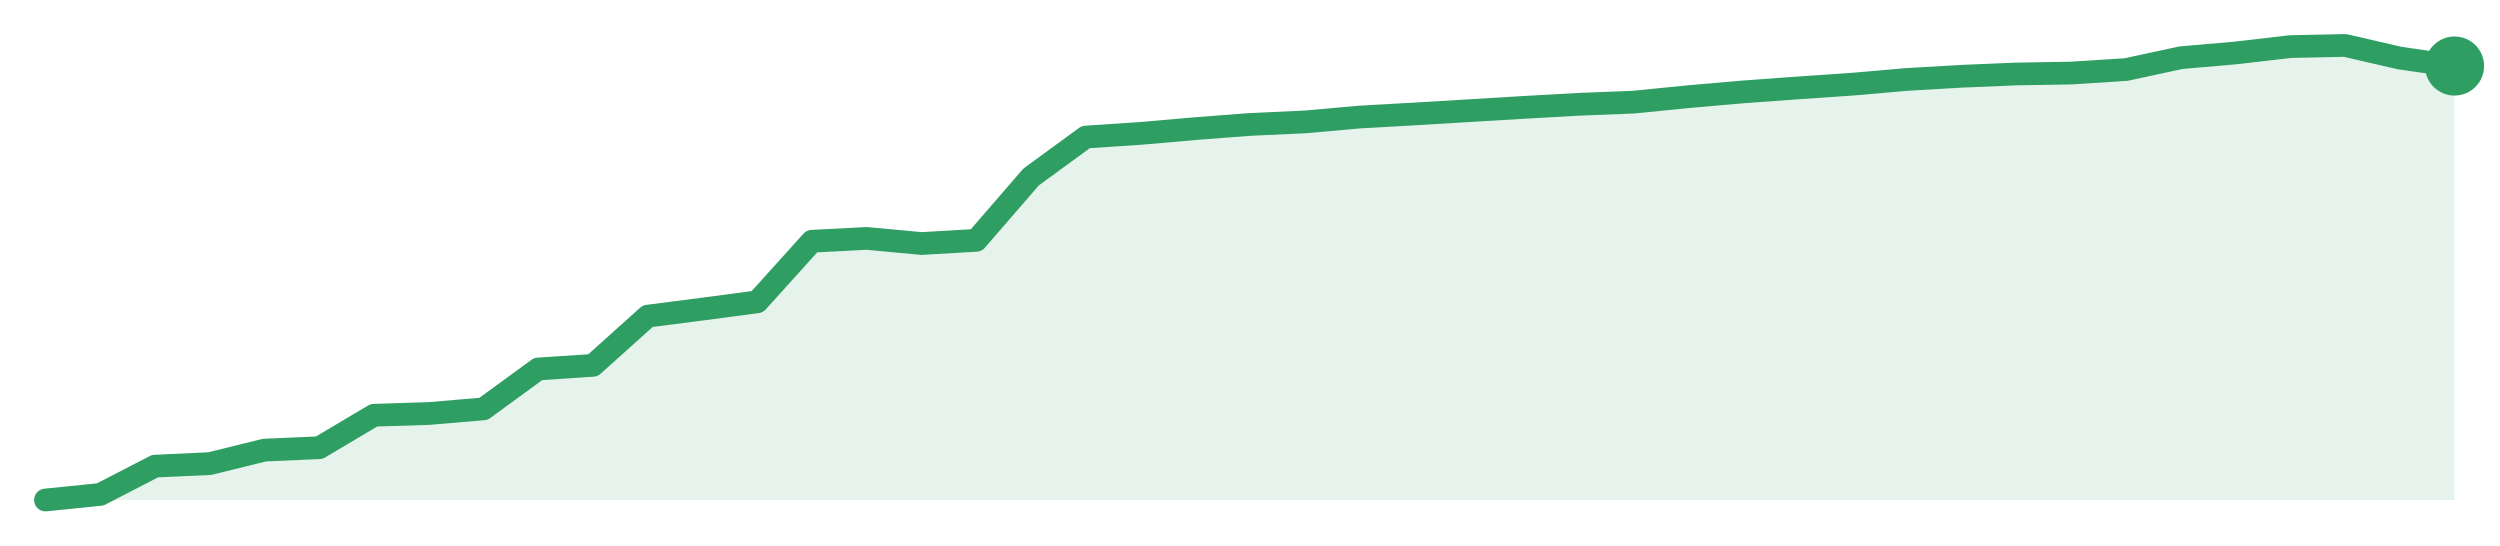
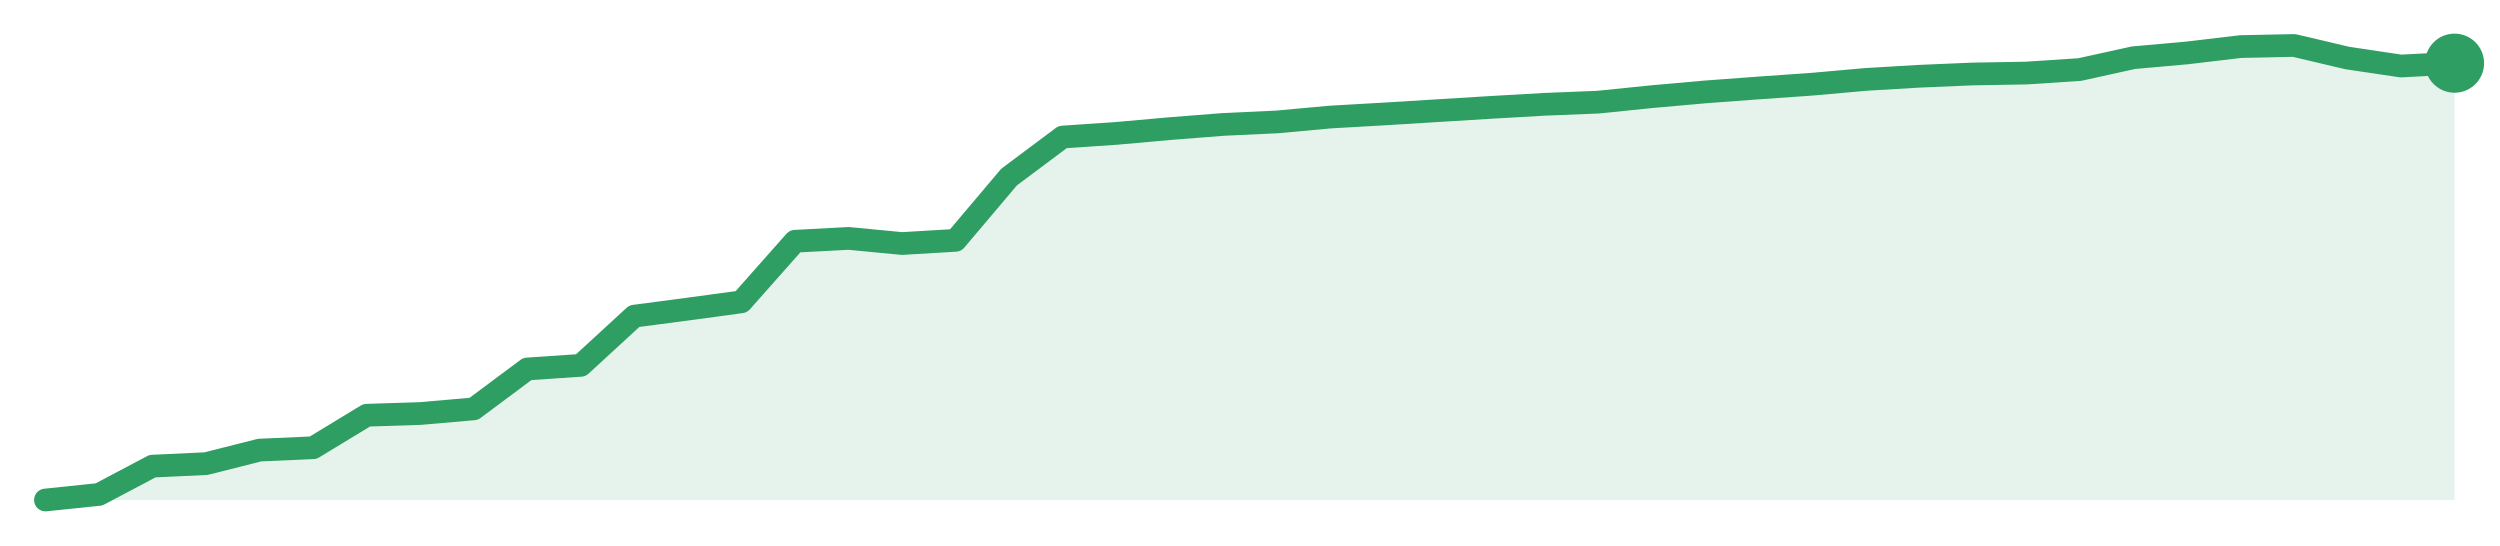
<svg xmlns="http://www.w3.org/2000/svg" width="220" height="48" viewBox="0 0 220 48" role="img" aria-label="trend">
-   <path d="M4.0,44.0 L4.0,44.0 L8.82,43.51 L13.64,41.02 L18.45,40.8 L23.27,39.61 L28.09,39.4 L32.91,36.54 L37.73,36.39 L42.55,35.98 L47.36,32.47 L52.18,32.15 L57.0,27.82 L61.82,27.2 L66.64,26.56 L71.45,21.23 L76.27,20.98 L81.09,21.43 L85.91,21.15 L90.73,15.58 L95.55,12.06 L100.36,11.74 L105.18,11.32 L110.0,10.95 L114.82,10.73 L119.64,10.3 L124.45,10.03 L129.27,9.74 L134.09,9.45 L138.91,9.18 L143.73,8.99 L148.55,8.51 L153.36,8.09 L158.18,7.74 L163.0,7.41 L167.82,6.99 L172.64,6.71 L177.45,6.51 L182.27,6.43 L187.09,6.12 L191.91,5.08 L196.73,4.66 L201.55,4.1 L206.36,4.0 L211.18,5.11 L216.0,5.81 L216.0,44.0 Z" fill="#2f9e631f" />
-   <path d="M4.0,44.0 L8.82,43.51 L13.64,41.02 L18.45,40.8 L23.27,39.61 L28.09,39.4 L32.91,36.54 L37.73,36.39 L42.55,35.98 L47.36,32.47 L52.18,32.15 L57.0,27.82 L61.82,27.2 L66.64,26.56 L71.45,21.23 L76.27,20.98 L81.09,21.43 L85.91,21.15 L90.73,15.58 L95.55,12.06 L100.36,11.74 L105.18,11.32 L110.0,10.95 L114.82,10.73 L119.64,10.3 L124.45,10.03 L129.27,9.74 L134.09,9.45 L138.91,9.18 L143.73,8.99 L148.55,8.51 L153.36,8.09 L158.18,7.74 L163.0,7.41 L167.82,6.99 L172.64,6.71 L177.45,6.51 L182.27,6.43 L187.09,6.12 L191.91,5.08 L196.73,4.66 L201.55,4.1 L206.36,4.0 L211.18,5.11 L216.0,5.81" fill="none" stroke="#2f9e63" stroke-width="2" stroke-linejoin="round" stroke-linecap="round" />
-   <circle cx="216.0" cy="5.81" r="2.6" fill="#2f9e63" />
+   <path d="M4.0,44.0 L4.0,44.0 L8.71,43.51 L13.42,41.02 L18.13,40.8 L22.84,39.61 L27.56,39.4 L32.27,36.54 L36.98,36.39 L41.69,35.98 L46.4,32.47 L51.11,32.15 L55.82,27.82 L60.53,27.2 L65.24,26.56 L69.96,21.23 L74.67,20.98 L79.38,21.43 L84.09,21.15 L88.8,15.58 L93.51,12.06 L98.22,11.74 L102.93,11.32 L107.64,10.95 L112.36,10.73 L117.07,10.3 L121.78,10.03 L126.49,9.74 L131.2,9.45 L135.91,9.18 L140.62,8.99 L145.33,8.51 L150.04,8.09 L154.76,7.74 L159.47,7.41 L164.18,6.99 L168.89,6.71 L173.6,6.51 L178.31,6.43 L183.02,6.12 L187.73,5.08 L192.44,4.66 L197.16,4.1 L201.87,4.0 L206.58,5.11 L211.29,5.81 L216.0,5.56 L216.0,44.0 Z" fill="#2f9e631f" />
+   <path d="M4.0,44.0 L8.71,43.51 L13.42,41.02 L18.13,40.8 L22.84,39.61 L27.56,39.4 L32.27,36.54 L36.98,36.39 L41.69,35.98 L46.4,32.47 L51.11,32.15 L55.82,27.82 L60.53,27.2 L65.24,26.56 L69.96,21.23 L74.67,20.98 L79.38,21.43 L84.09,21.15 L88.8,15.58 L93.51,12.06 L98.22,11.74 L102.93,11.32 L107.64,10.95 L112.36,10.73 L117.07,10.3 L121.78,10.03 L126.49,9.74 L131.2,9.45 L135.91,9.18 L140.62,8.99 L145.33,8.51 L150.04,8.09 L154.76,7.74 L159.47,7.41 L164.18,6.99 L168.89,6.71 L173.6,6.51 L178.31,6.43 L183.02,6.12 L187.73,5.08 L192.44,4.66 L197.16,4.1 L201.87,4.0 L206.58,5.11 L211.29,5.81 L216.0,5.56" fill="none" stroke="#2f9e63" stroke-width="2" stroke-linejoin="round" stroke-linecap="round" />
+   <circle cx="216.0" cy="5.56" r="2.6" fill="#2f9e63" />
</svg>
